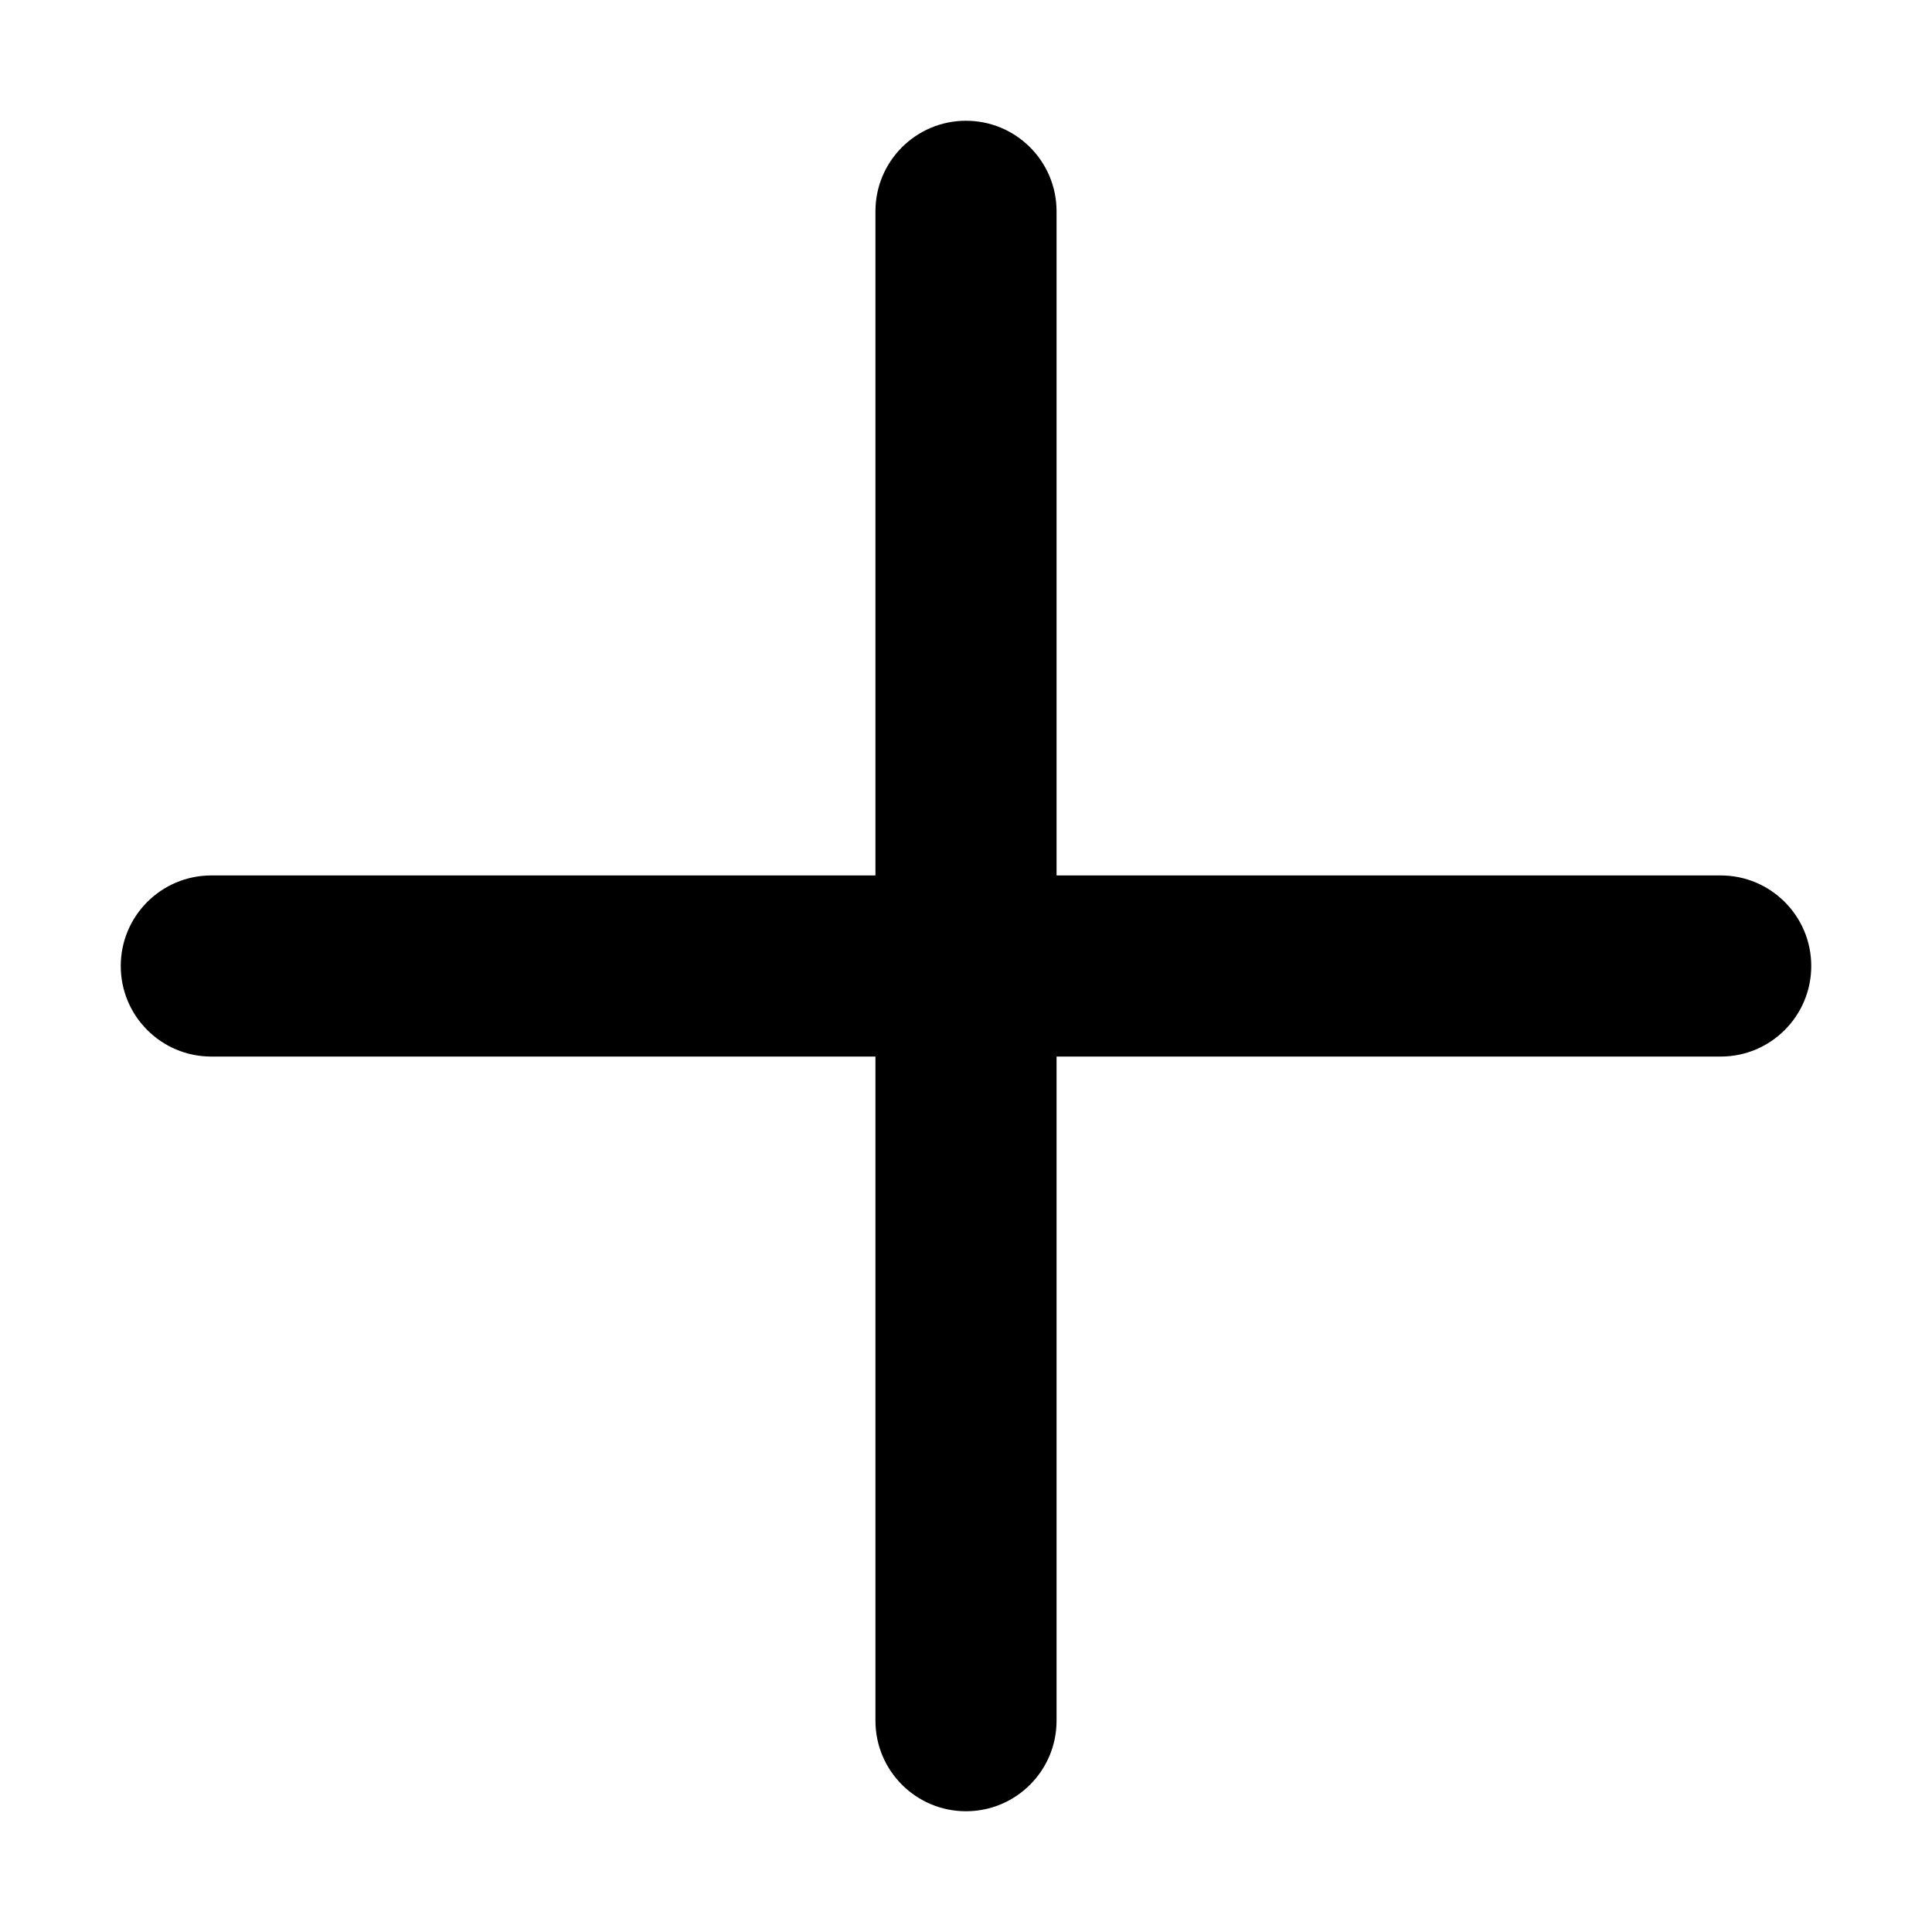
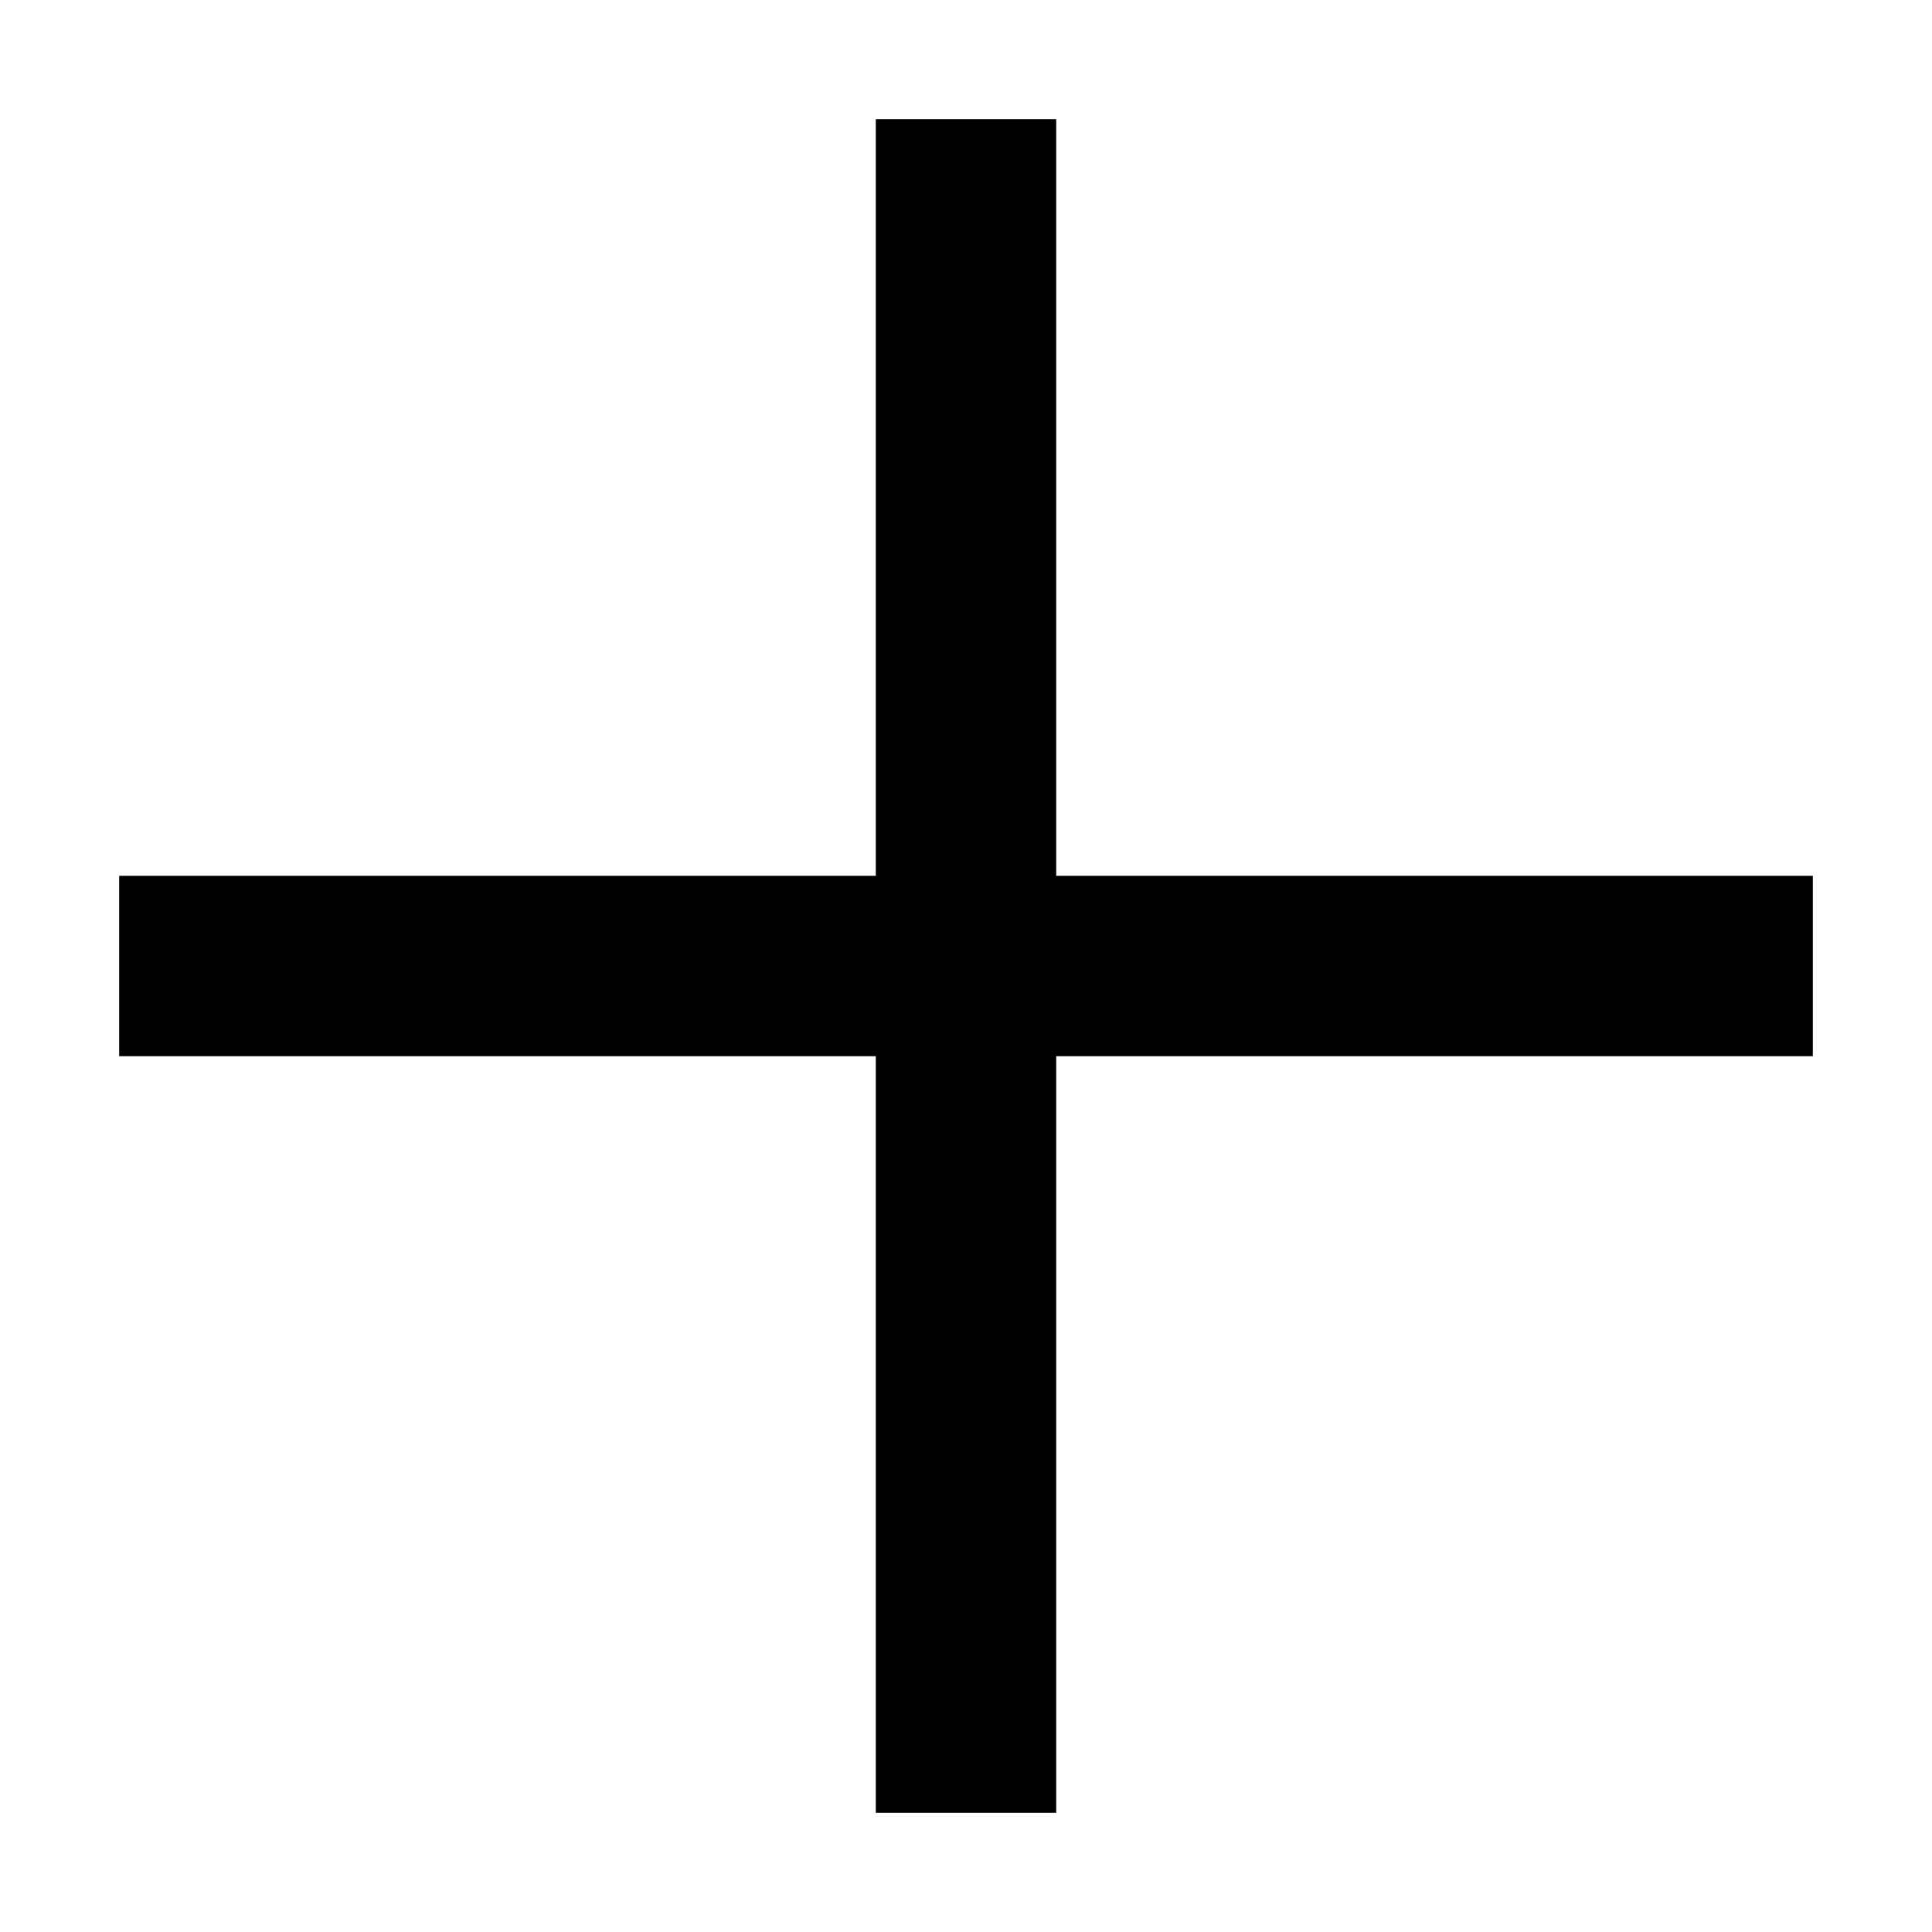
<svg xmlns="http://www.w3.org/2000/svg" viewBox="0 0 16 16" fill="currentColor">
-   <path fill-rule="evenodd" d="M8.75 8.75v5.5a.75.75 0 0 1-1.5 0v-5.5h-5.5a.75.75 0 0 1 0-1.5h5.5v-5.5a.75.75 0 0 1 1.5 0v5.5h5.5a.75.75 0 0 1 0 1.5h-5.5z" />
+   <path fill-rule="evenodd" d="M7.253 4.12v3.133H.987v1.494h6.266v6.266h1.494V8.747h6.266V7.253H8.747V.987H7.253V4.12" />
</svg>
